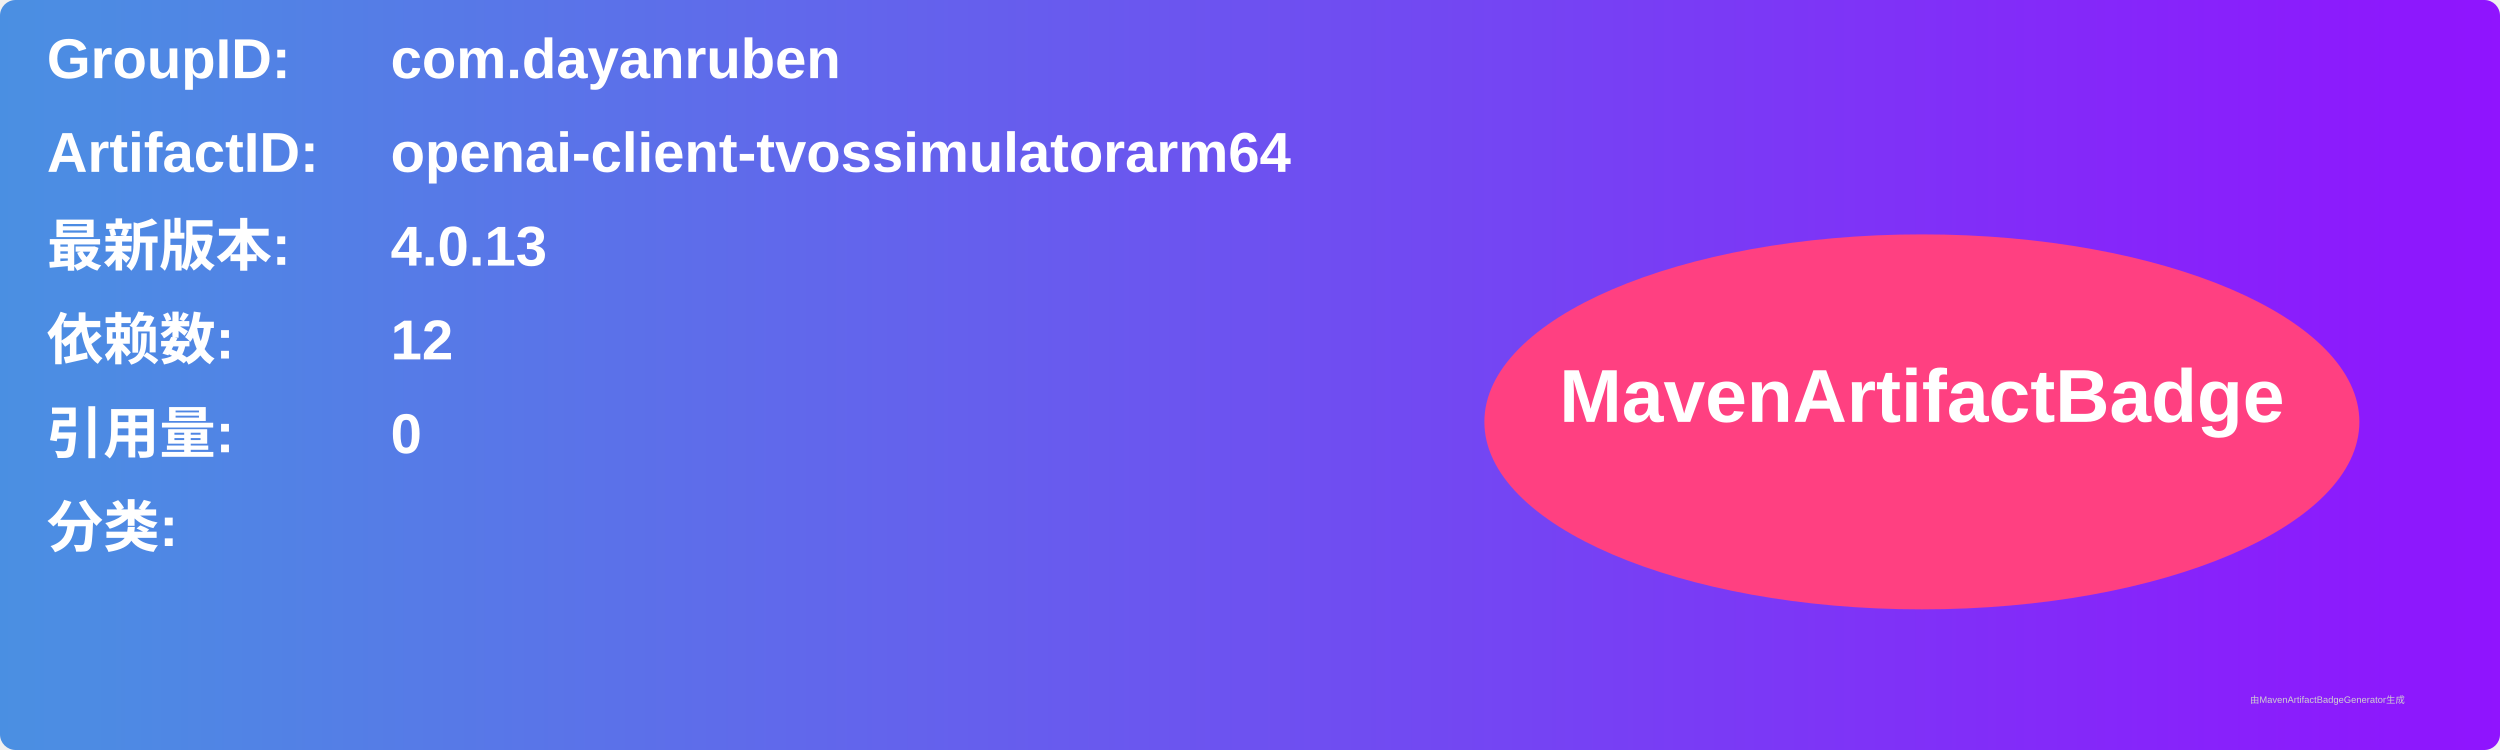
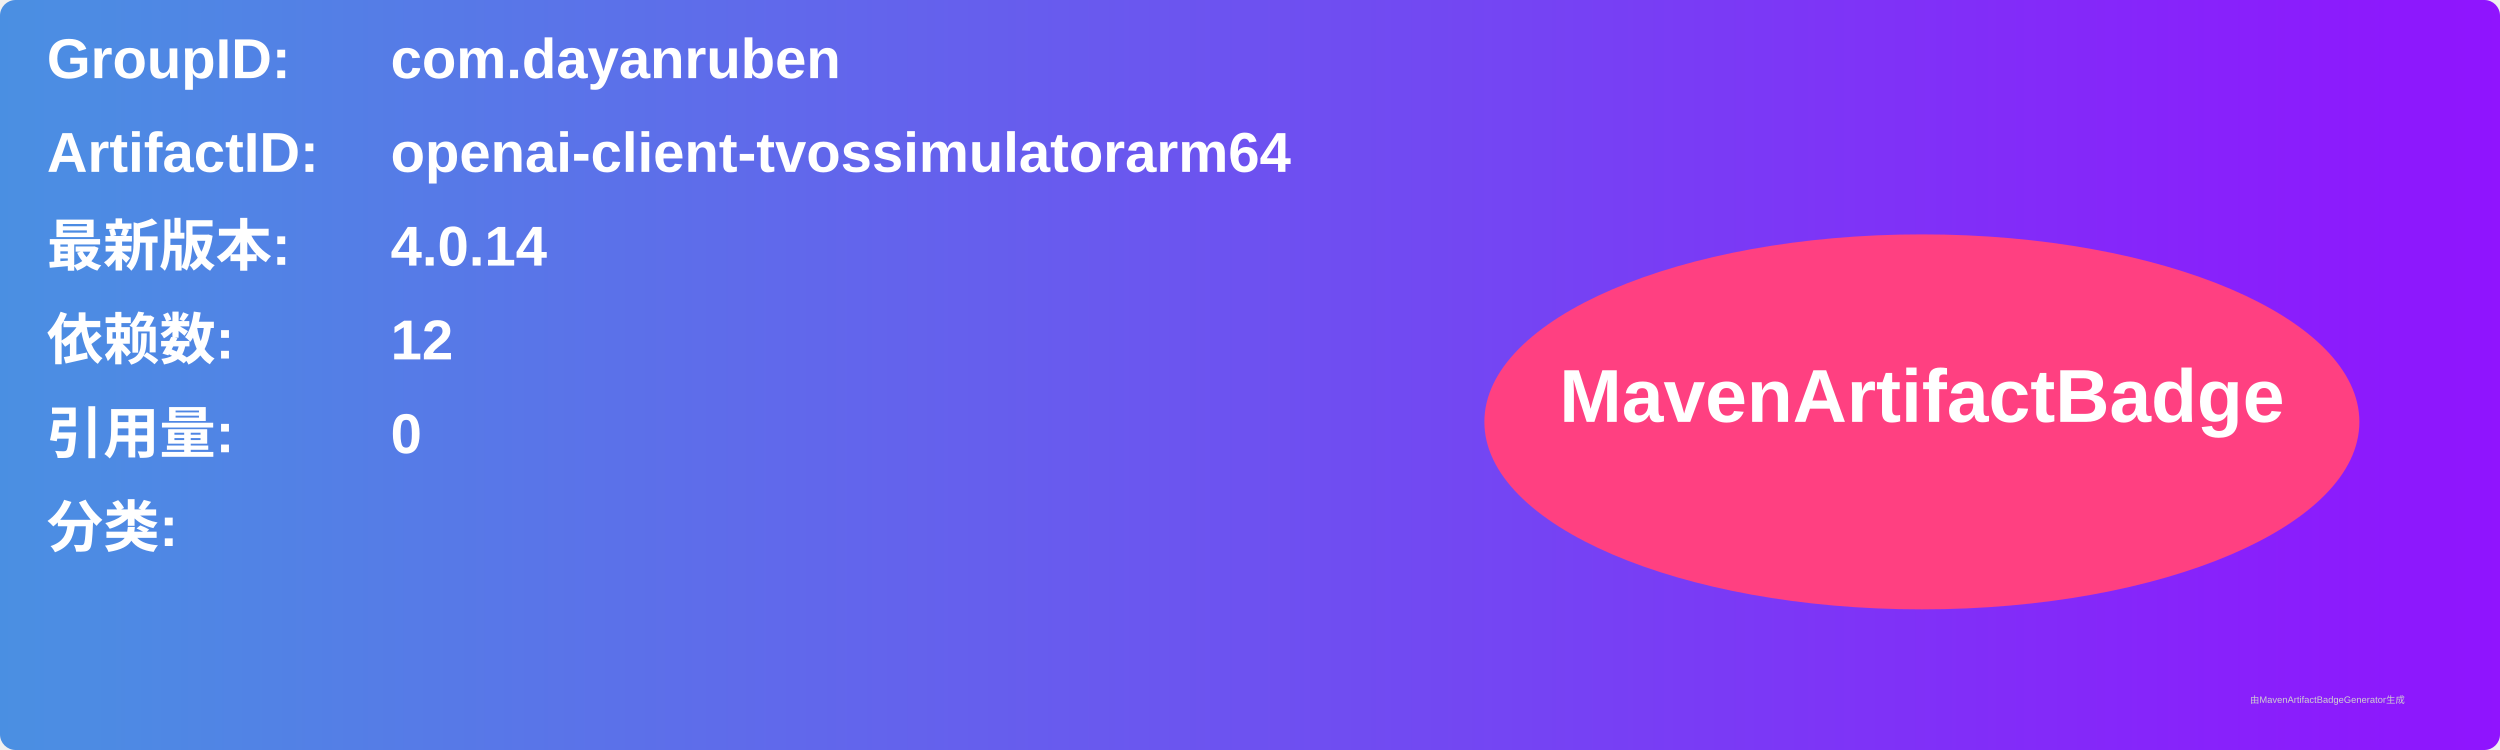
<svg xmlns="http://www.w3.org/2000/svg" width="800" height="240" viewBox="0 0 800 240">
  <linearGradient id="grad" x1="0%" y1="0%" x2="100%" y2="0%">
    <stop offset="0%" stop-color="#4a90e2" />
    <stop offset="100%" stop-color="#9013fe" />
  </linearGradient>
  <rect width="100%" height="100%" rx="5" ry="5" fill="url(#grad)" />
  <g transform="translate(15, 15)">
    <text x="0" y="10" font-family="Arial" font-size="18" fill="white" font-weight="bold" width="260">GroupID:</text>
    <text x="110" y="10" font-family="Arial" font-size="18" fill="white" font-weight="bold" width="460">com.dayanruben</text>
    <text x="0" y="40" font-family="Arial" font-size="18" fill="white" font-weight="bold" width="260">ArtifactID:</text>
    <text x="110" y="40" font-family="Arial" font-size="18" fill="white" font-weight="bold" width="460">openai-client-tvossimulatorarm64</text>
    <text x="0" y="70" font-family="Arial" font-size="18" fill="white" font-weight="bold">最新版本:</text>
    <text x="110" y="70" font-family="Arial" font-size="18" fill="white" font-weight="bold">
-       <tspan font-weight="bold">4.0.13</tspan>
+       <tspan font-weight="bold">4.0.14</tspan>
    </text>
    <text x="0" y="100" font-family="Arial" font-size="18" fill="white" font-weight="bold">依赖数: </text>
    <text x="110" y="100" font-family="Arial" font-size="18" fill="white">
      <tspan font-weight="bold">12</tspan>
    </text>
    <text x="0" y="130" font-family="Arial" font-size="18" fill="white" font-weight="bold">引用量: </text>
    <text x="110" y="130" font-family="Arial" font-size="18" fill="white">
      <tspan font-weight="bold">0</tspan>
    </text>
    <text x="0" y="160" font-family="Arial" font-size="18" fill="white" font-weight="bold">分类:</text>
    <text x="10" y="190" font-family="Arial" font-size="10" fill="white">
      <tspan font-weight="bold" />
    </text>
    <ellipse cx="600" cy="120" rx="140" ry="60" fill="#ff4081" />
    <text x="600" y="120" text-anchor="middle" font-family="Arial" font-size="24" fill="white" font-weight="bold">MavenArtifactBadge</text>
  </g>
  <text x="720" y="225" font-family="Arial" font-size="3" fill="#d0d0d0">由MavenArtifactBadgeGenerator生成</text>
</svg>
